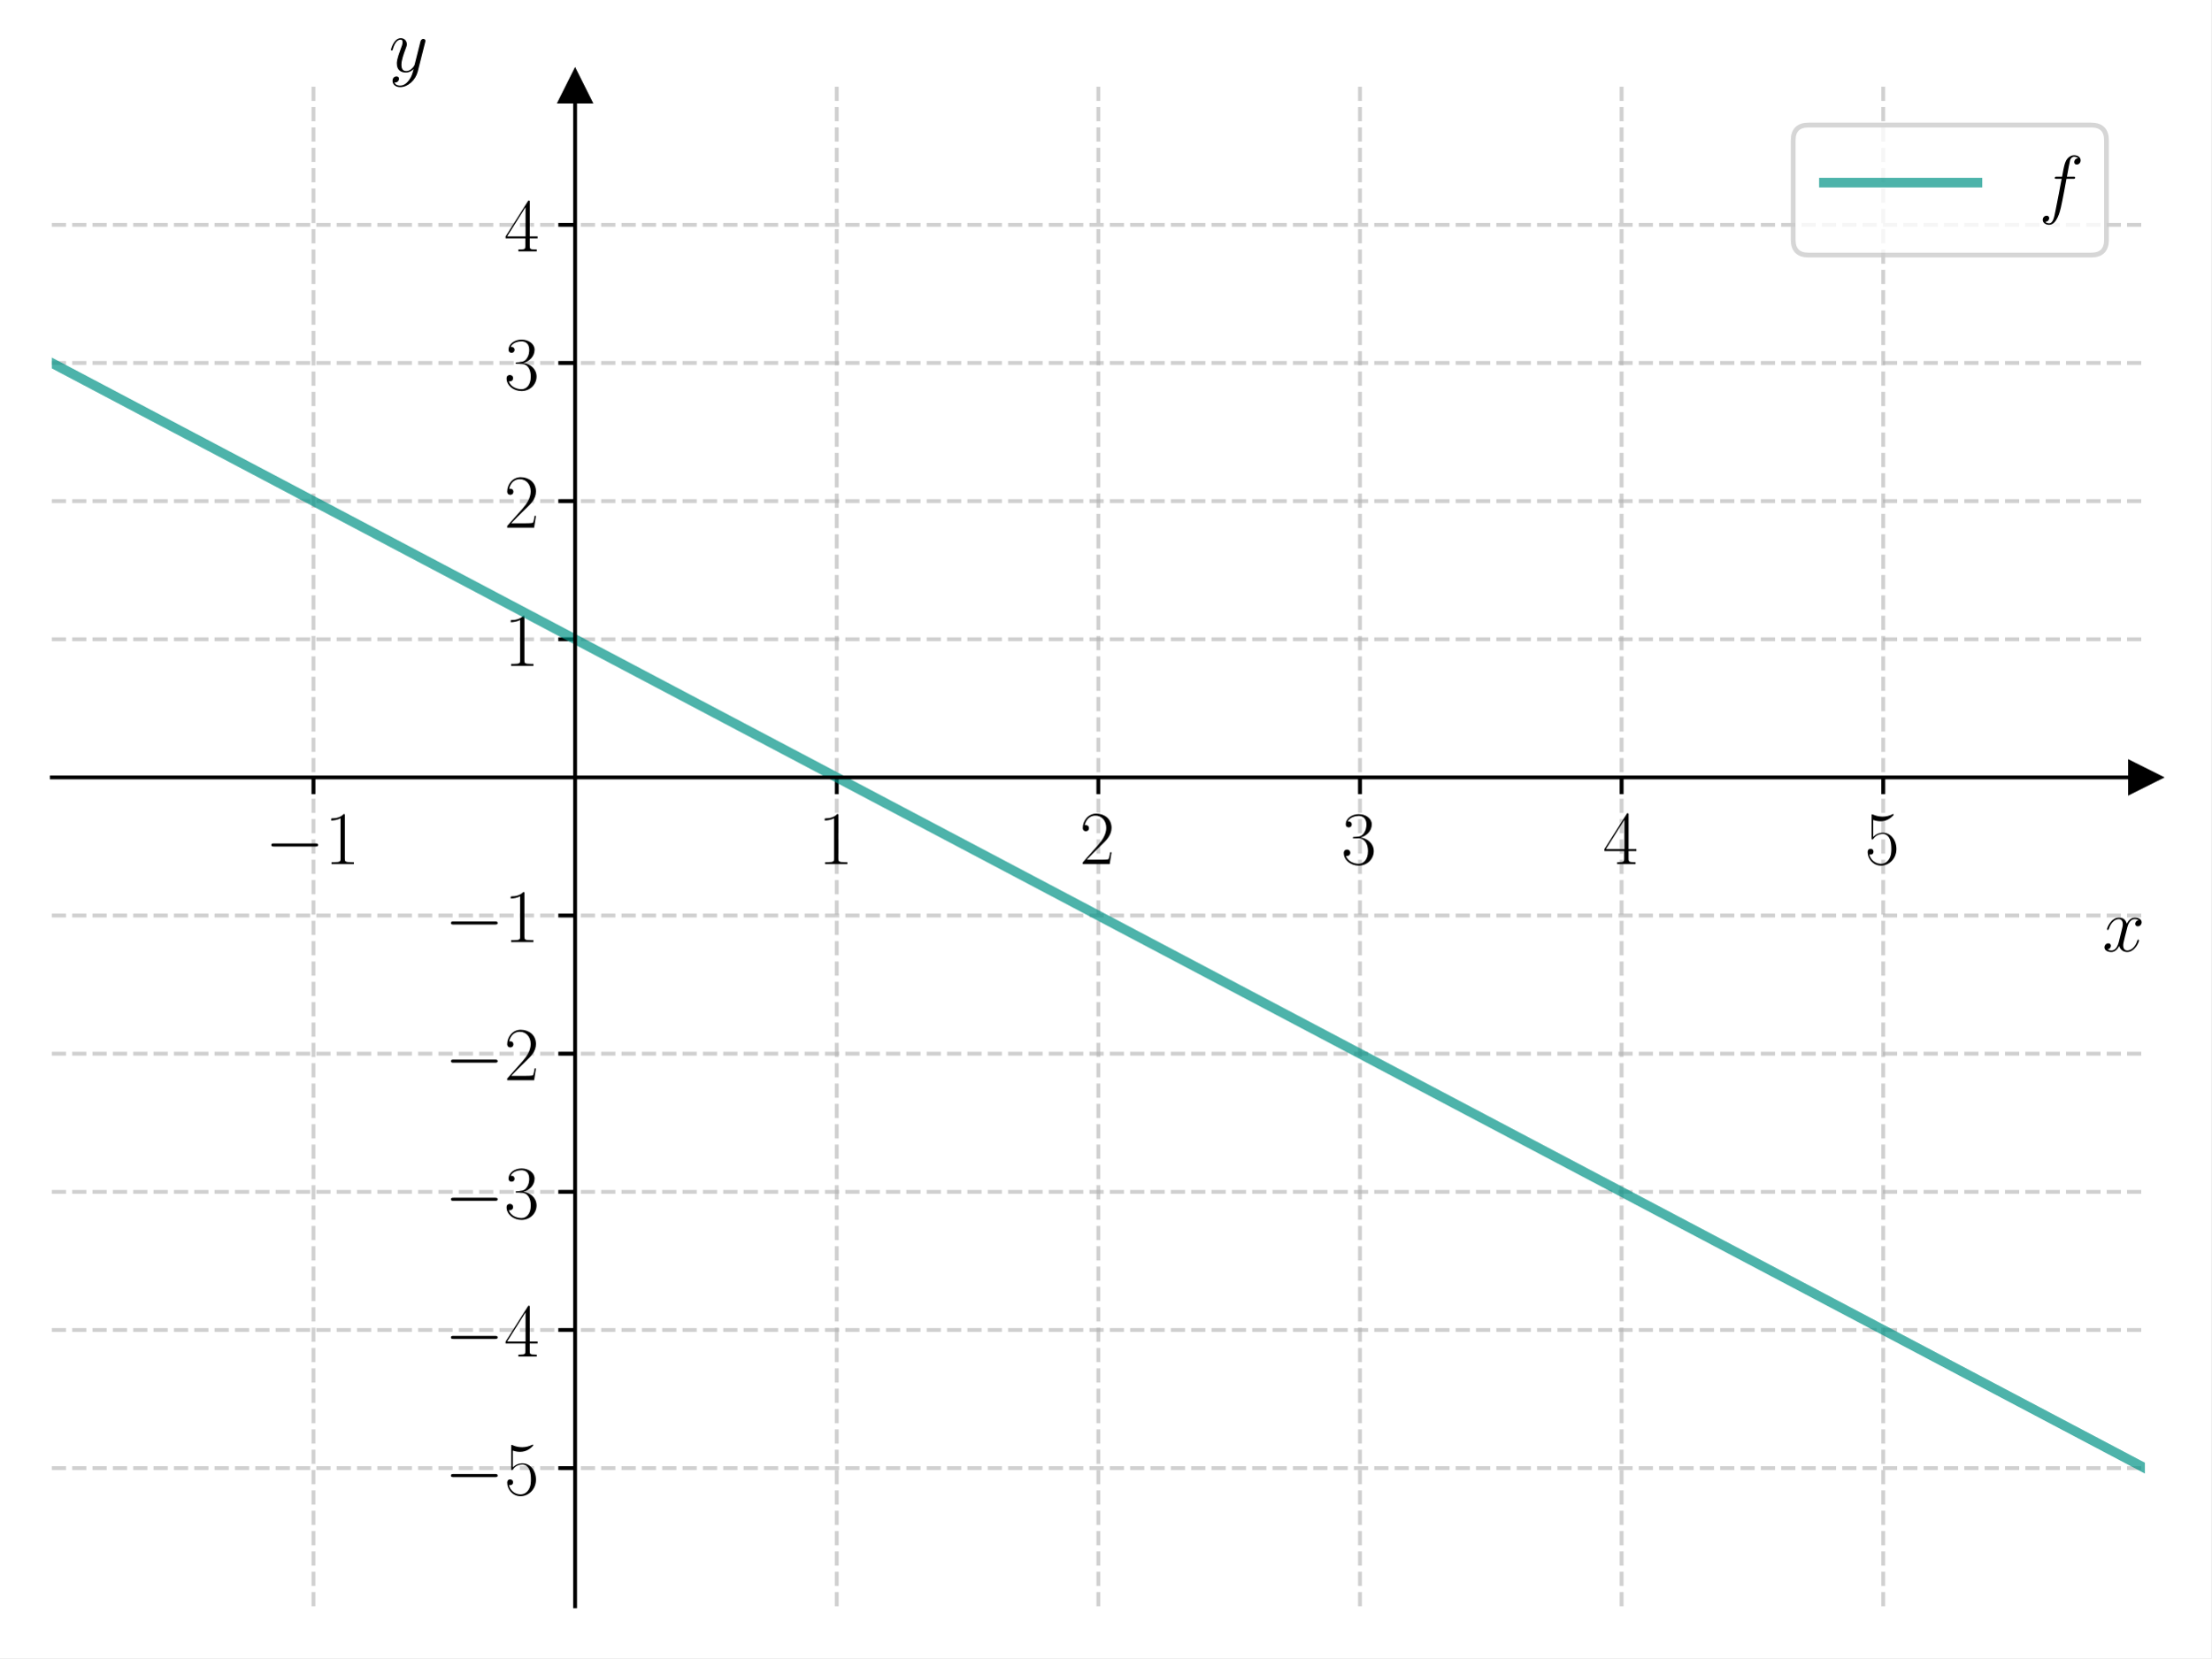
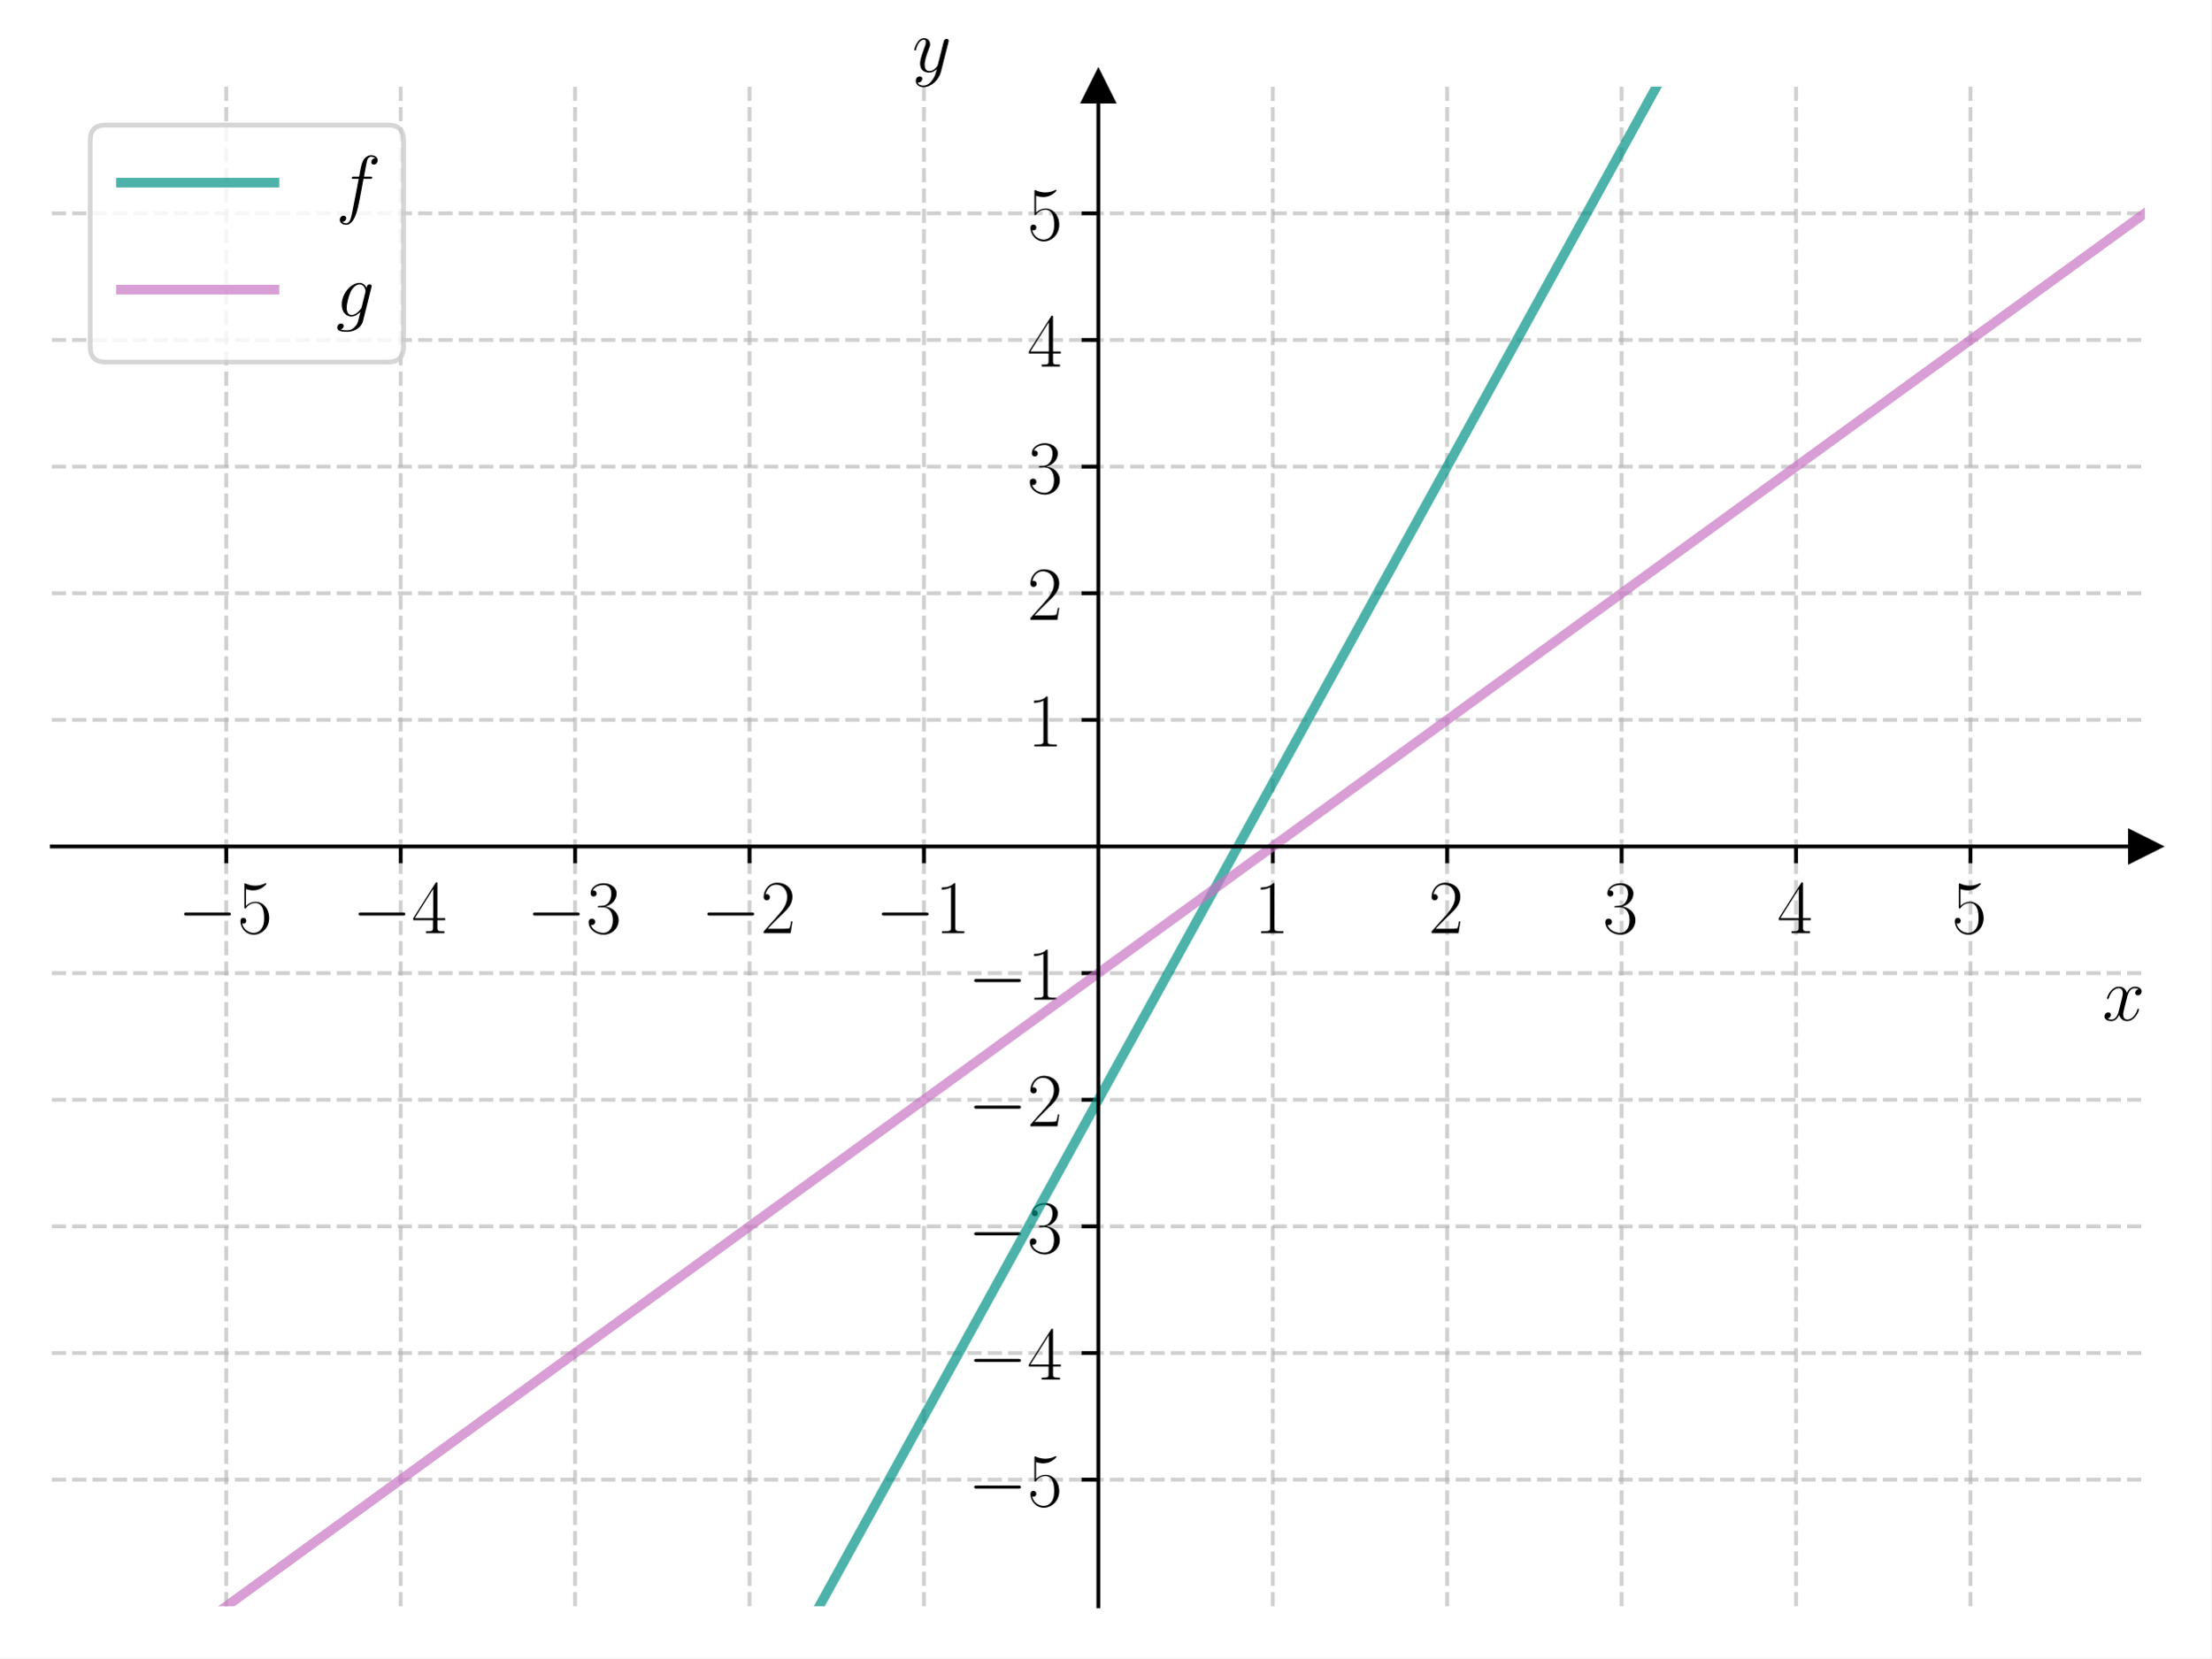
<svg xmlns="http://www.w3.org/2000/svg" xmlns:xlink="http://www.w3.org/1999/xlink" width="460.8pt" height="345.6pt" viewBox="0 0 460.8 345.6" version="1.1">
  <defs>
    <style type="text/css">*{stroke-linejoin: round; stroke-linecap: butt}</style>
  </defs>
  <g id="figure_1">
    <g id="patch_1">
      <path d="M 0 345.6  L 460.8 345.6  L 460.8 0  L 0 0  z " style="fill: #ffffff" />
    </g>
    <g id="axes_1">
      <g id="patch_2">
        <path d="M 10.8 334.8  L 447 334.8  L 447 18.065  L 10.8 18.065  z " style="fill: #ffffff" />
      </g>
      <g id="matplotlib.axis_1">
        <g id="xtick_1">
          <g id="line2d_1">
-             <path d="M 65.325 334.8  L 65.325 18.065  " clip-path="url(#paf4f6fb9f6)" style="fill: none; stroke-dasharray: 2.96,1.28; stroke-dashoffset: 0; stroke: #b0b0b0; stroke-opacity: 0.6; stroke-width: 0.8" />
+             <path d="M 47.15 334.8  L 47.15 18.065  " clip-path="url(#pcf6e2f1e1b)" style="fill: none; stroke-dasharray: 2.96,1.28; stroke-dashoffset: 0; stroke: #b0b0b0; stroke-opacity: 0.6; stroke-width: 0.8" />
          </g>
          <g id="line2d_2">
            <defs>
-               <path id="m1edbcbb6b7" d="M 0 0  L 0 3.5  " style="stroke: #000000; stroke-width: 0.8" />
-             </defs>
-             <g>
-               <use xlink:href="#m1edbcbb6b7" x="65.325" y="162.035" style="stroke: #000000; stroke-width: 0.8" />
+               <path id="mc20aab8f68" d="M 0 0  L 0 3.5  " style="stroke: #000000; stroke-width: 0.8" />
+             </defs>
+             <g>
+               <use xlink:href="#mc20aab8f68" x="47.15" y="176.432" style="stroke: #000000; stroke-width: 0.8" />
            </g>
          </g>
          <g id="text_1">
-             <g transform="translate(55.22401 180.1048) scale(0.16 -0.16)">
+             <g transform="translate(37.04901 194.5019) scale(0.16 -0.16)">
              <defs>
                <path id="CMSY10-0" d="M 4218 1472  C 4326 1472 4442 1472 4442 1600  C 4442 1728 4326 1728 4218 1728  L 755 1728  C 646 1728 531 1728 531 1600  C 531 1472 646 1472 755 1472  L 4218 1472  z " transform="scale(0.015625)" />
-                 <path id="CMR17-31" d="M 1702 4058  C 1702 4192 1696 4192 1606 4192  C 1357 3916 979 3827 621 3827  C 602 3827 570 3827 563 3808  C 557 3795 557 3782 557 3648  C 755 3648 1088 3686 1344 3839  L 1344 461  C 1344 236 1331 160 781 160  L 589 160  L 589 0  C 896 0 1216 0 1523 0  C 1830 0 2150 0 2458 0  L 2458 160  L 2266 160  C 1715 160 1702 230 1702 458  L 1702 4058  z " transform="scale(0.015625)" />
+                 <path id="CMR17-35" d="M 730 3692  C 794 3666 1056 3584 1325 3584  C 1920 3584 2246 3911 2432 4100  C 2432 4157 2432 4192 2394 4192  C 2387 4192 2374 4192 2323 4163  C 2099 4058 1837 3973 1517 3973  C 1325 3973 1037 3999 723 4139  C 653 4171 640 4171 634 4171  C 602 4171 595 4164 595 4037  L 595 2203  C 595 2089 595 2057 659 2057  C 691 2057 704 2070 736 2114  C 941 2401 1222 2522 1542 2522  C 1766 2522 2246 2382 2246 1289  C 2246 1085 2246 715 2054 421  C 1894 159 1645 25 1370 25  C 947 25 518 320 403 814  C 429 807 480 795 506 795  C 589 795 749 840 749 1038  C 749 1210 627 1280 506 1280  C 358 1280 262 1190 262 1011  C 262 454 704 -128 1382 -128  C 2042 -128 2669 440 2669 1264  C 2669 2030 2170 2624 1549 2624  C 1222 2624 947 2503 730 2274  L 730 3692  z " transform="scale(0.015625)" />
              </defs>
              <use xlink:href="#CMSY10-0" transform="scale(0.996264)" />
-               <use xlink:href="#CMR17-31" transform="translate(77.48747 0) scale(0.996264)" />
+               <use xlink:href="#CMR17-35" transform="translate(77.48747 0) scale(0.996264)" />
            </g>
          </g>
        </g>
        <g id="xtick_2">
          <g id="line2d_3">
-             <path d="M 174.375 334.8  L 174.375 18.065  " clip-path="url(#paf4f6fb9f6)" style="fill: none; stroke-dasharray: 2.96,1.28; stroke-dashoffset: 0; stroke: #b0b0b0; stroke-opacity: 0.6; stroke-width: 0.8" />
+             <path d="M 83.5 334.8  L 83.5 18.065  " clip-path="url(#pcf6e2f1e1b)" style="fill: none; stroke-dasharray: 2.96,1.28; stroke-dashoffset: 0; stroke: #b0b0b0; stroke-opacity: 0.6; stroke-width: 0.8" />
          </g>
          <g id="line2d_4">
            <g>
-               <use xlink:href="#m1edbcbb6b7" x="174.375" y="162.035" style="stroke: #000000; stroke-width: 0.8" />
+               <use xlink:href="#mc20aab8f68" x="83.5" y="176.432" style="stroke: #000000; stroke-width: 0.8" />
            </g>
          </g>
          <g id="text_2">
-             <g transform="translate(170.473 180.1048) scale(0.16 -0.16)">
-               <use xlink:href="#CMR17-31" transform="scale(0.996264)" />
+             <g transform="translate(73.39901 194.5019) scale(0.16 -0.16)">
+               <defs>
+                 <path id="CMR17-34" d="M 2150 4122  C 2150 4256 2144 4256 2029 4256  L 128 1254  L 128 1088  L 1779 1088  L 1779 457  C 1779 224 1766 160 1318 160  L 1197 160  L 1197 0  C 1402 0 1747 0 1965 0  C 2182 0 2528 0 2733 0  L 2733 160  L 2611 160  C 2163 160 2150 224 2150 457  L 2150 1088  L 2803 1088  L 2803 1254  L 2150 1254  L 2150 4122  z M 1798 3703  L 1798 1254  L 256 1254  L 1798 3703  z " transform="scale(0.015625)" />
+               </defs>
+               <use xlink:href="#CMSY10-0" transform="scale(0.996264)" />
+               <use xlink:href="#CMR17-34" transform="translate(77.48747 0) scale(0.996264)" />
            </g>
          </g>
        </g>
        <g id="xtick_3">
          <g id="line2d_5">
-             <path d="M 228.9 334.8  L 228.9 18.065  " clip-path="url(#paf4f6fb9f6)" style="fill: none; stroke-dasharray: 2.96,1.28; stroke-dashoffset: 0; stroke: #b0b0b0; stroke-opacity: 0.6; stroke-width: 0.8" />
+             <path d="M 119.85 334.8  L 119.85 18.065  " clip-path="url(#pcf6e2f1e1b)" style="fill: none; stroke-dasharray: 2.96,1.28; stroke-dashoffset: 0; stroke: #b0b0b0; stroke-opacity: 0.6; stroke-width: 0.8" />
          </g>
          <g id="line2d_6">
            <g>
-               <use xlink:href="#m1edbcbb6b7" x="228.9" y="162.035" style="stroke: #000000; stroke-width: 0.8" />
+               <use xlink:href="#mc20aab8f68" x="119.85" y="176.432" style="stroke: #000000; stroke-width: 0.8" />
            </g>
          </g>
          <g id="text_3">
-             <g transform="translate(224.998 180.1048) scale(0.16 -0.16)">
+             <g transform="translate(109.749 194.5019) scale(0.16 -0.16)">
+               <defs>
+                 <path id="CMR17-33" d="M 1414 2157  C 1984 2157 2234 1662 2234 1090  C 2234 320 1824 25 1453 25  C 1114 25 563 194 390 693  C 422 680 454 680 486 680  C 640 680 755 782 755 948  C 755 1133 614 1216 486 1216  C 378 1216 211 1165 211 926  C 211 335 787 -128 1466 -128  C 2176 -128 2720 430 2720 1085  C 2720 1707 2208 2157 1600 2227  C 2086 2328 2554 2756 2554 3329  C 2554 3820 2048 4179 1472 4179  C 890 4179 378 3829 378 3329  C 378 3110 544 3072 627 3072  C 762 3072 877 3155 877 3321  C 877 3486 762 3569 627 3569  C 602 3569 570 3569 544 3557  C 730 3959 1235 4032 1459 4032  C 1683 4032 2106 3925 2106 3320  C 2106 3143 2080 2828 1862 2550  C 1670 2304 1453 2304 1242 2284  C 1210 2284 1062 2269 1037 2269  C 992 2263 966 2257 966 2208  C 966 2163 973 2157 1101 2157  L 1414 2157  z " transform="scale(0.015625)" />
+               </defs>
+               <use xlink:href="#CMSY10-0" transform="scale(0.996264)" />
+               <use xlink:href="#CMR17-33" transform="translate(77.48747 0) scale(0.996264)" />
+             </g>
+           </g>
+         </g>
+         <g id="xtick_4">
+           <g id="line2d_7">
+             <path d="M 156.2 334.8  L 156.2 18.065  " clip-path="url(#pcf6e2f1e1b)" style="fill: none; stroke-dasharray: 2.96,1.28; stroke-dashoffset: 0; stroke: #b0b0b0; stroke-opacity: 0.6; stroke-width: 0.8" />
+           </g>
+           <g id="line2d_8">
+             <g>
+               <use xlink:href="#mc20aab8f68" x="156.2" y="176.432" style="stroke: #000000; stroke-width: 0.8" />
+             </g>
+           </g>
+           <g id="text_4">
+             <g transform="translate(146.099 194.5019) scale(0.16 -0.16)">
              <defs>
                <path id="CMR17-32" d="M 2669 989  L 2554 989  C 2490 536 2438 459 2413 420  C 2381 369 1920 369 1830 369  L 602 369  C 832 619 1280 1072 1824 1597  C 2214 1967 2669 2402 2669 3035  C 2669 3790 2067 4224 1395 4224  C 691 4224 262 3604 262 3030  C 262 2780 448 2748 525 2748  C 589 2748 781 2787 781 3010  C 781 3207 614 3264 525 3264  C 486 3264 448 3258 422 3245  C 544 3790 915 4058 1306 4058  C 1862 4058 2227 3617 2227 3035  C 2227 2479 1901 2000 1536 1584  L 262 146  L 262 0  L 2515 0  L 2669 989  z " transform="scale(0.015625)" />
              </defs>
-               <use xlink:href="#CMR17-32" transform="scale(0.996264)" />
-             </g>
-           </g>
-         </g>
-         <g id="xtick_4">
-           <g id="line2d_7">
-             <path d="M 283.425 334.8  L 283.425 18.065  " clip-path="url(#paf4f6fb9f6)" style="fill: none; stroke-dasharray: 2.96,1.28; stroke-dashoffset: 0; stroke: #b0b0b0; stroke-opacity: 0.6; stroke-width: 0.8" />
-           </g>
-           <g id="line2d_8">
-             <g>
-               <use xlink:href="#m1edbcbb6b7" x="283.425" y="162.035" style="stroke: #000000; stroke-width: 0.8" />
-             </g>
-           </g>
-           <g id="text_4">
-             <g transform="translate(279.523 180.1048) scale(0.16 -0.16)">
-               <defs>
-                 <path id="CMR17-33" d="M 1414 2157  C 1984 2157 2234 1662 2234 1090  C 2234 320 1824 25 1453 25  C 1114 25 563 194 390 693  C 422 680 454 680 486 680  C 640 680 755 782 755 948  C 755 1133 614 1216 486 1216  C 378 1216 211 1165 211 926  C 211 335 787 -128 1466 -128  C 2176 -128 2720 430 2720 1085  C 2720 1707 2208 2157 1600 2227  C 2086 2328 2554 2756 2554 3329  C 2554 3820 2048 4179 1472 4179  C 890 4179 378 3829 378 3329  C 378 3110 544 3072 627 3072  C 762 3072 877 3155 877 3321  C 877 3486 762 3569 627 3569  C 602 3569 570 3569 544 3557  C 730 3959 1235 4032 1459 4032  C 1683 4032 2106 3925 2106 3320  C 2106 3143 2080 2828 1862 2550  C 1670 2304 1453 2304 1242 2284  C 1210 2284 1062 2269 1037 2269  C 992 2263 966 2257 966 2208  C 966 2163 973 2157 1101 2157  L 1414 2157  z " transform="scale(0.015625)" />
-               </defs>
-               <use xlink:href="#CMR17-33" transform="scale(0.996264)" />
+               <use xlink:href="#CMSY10-0" transform="scale(0.996264)" />
+               <use xlink:href="#CMR17-32" transform="translate(77.48747 0) scale(0.996264)" />
            </g>
          </g>
        </g>
        <g id="xtick_5">
          <g id="line2d_9">
-             <path d="M 337.95 334.8  L 337.95 18.065  " clip-path="url(#paf4f6fb9f6)" style="fill: none; stroke-dasharray: 2.96,1.28; stroke-dashoffset: 0; stroke: #b0b0b0; stroke-opacity: 0.6; stroke-width: 0.8" />
+             <path d="M 192.55 334.8  L 192.55 18.065  " clip-path="url(#pcf6e2f1e1b)" style="fill: none; stroke-dasharray: 2.96,1.28; stroke-dashoffset: 0; stroke: #b0b0b0; stroke-opacity: 0.6; stroke-width: 0.8" />
          </g>
          <g id="line2d_10">
            <g>
-               <use xlink:href="#m1edbcbb6b7" x="337.95" y="162.035" style="stroke: #000000; stroke-width: 0.8" />
+               <use xlink:href="#mc20aab8f68" x="192.55" y="176.432" style="stroke: #000000; stroke-width: 0.8" />
            </g>
          </g>
          <g id="text_5">
-             <g transform="translate(334.048 180.1048) scale(0.16 -0.16)">
+             <g transform="translate(182.449 194.5019) scale(0.16 -0.16)">
              <defs>
-                 <path id="CMR17-34" d="M 2150 4122  C 2150 4256 2144 4256 2029 4256  L 128 1254  L 128 1088  L 1779 1088  L 1779 457  C 1779 224 1766 160 1318 160  L 1197 160  L 1197 0  C 1402 0 1747 0 1965 0  C 2182 0 2528 0 2733 0  L 2733 160  L 2611 160  C 2163 160 2150 224 2150 457  L 2150 1088  L 2803 1088  L 2803 1254  L 2150 1254  L 2150 4122  z M 1798 3703  L 1798 1254  L 256 1254  L 1798 3703  z " transform="scale(0.015625)" />
+                 <path id="CMR17-31" d="M 1702 4058  C 1702 4192 1696 4192 1606 4192  C 1357 3916 979 3827 621 3827  C 602 3827 570 3827 563 3808  C 557 3795 557 3782 557 3648  C 755 3648 1088 3686 1344 3839  L 1344 461  C 1344 236 1331 160 781 160  L 589 160  L 589 0  C 896 0 1216 0 1523 0  C 1830 0 2150 0 2458 0  L 2458 160  L 2266 160  C 1715 160 1702 230 1702 458  L 1702 4058  z " transform="scale(0.015625)" />
              </defs>
-               <use xlink:href="#CMR17-34" transform="scale(0.996264)" />
+               <use xlink:href="#CMSY10-0" transform="scale(0.996264)" />
+               <use xlink:href="#CMR17-31" transform="translate(77.48747 0) scale(0.996264)" />
            </g>
          </g>
        </g>
        <g id="xtick_6">
          <g id="line2d_11">
-             <path d="M 392.475 334.8  L 392.475 18.065  " clip-path="url(#paf4f6fb9f6)" style="fill: none; stroke-dasharray: 2.96,1.28; stroke-dashoffset: 0; stroke: #b0b0b0; stroke-opacity: 0.6; stroke-width: 0.8" />
+             <path d="M 265.25 334.8  L 265.25 18.065  " clip-path="url(#pcf6e2f1e1b)" style="fill: none; stroke-dasharray: 2.96,1.28; stroke-dashoffset: 0; stroke: #b0b0b0; stroke-opacity: 0.6; stroke-width: 0.8" />
          </g>
          <g id="line2d_12">
            <g>
-               <use xlink:href="#m1edbcbb6b7" x="392.475" y="162.035" style="stroke: #000000; stroke-width: 0.8" />
+               <use xlink:href="#mc20aab8f68" x="265.25" y="176.432" style="stroke: #000000; stroke-width: 0.8" />
            </g>
          </g>
          <g id="text_6">
-             <g transform="translate(388.573 180.1048) scale(0.16 -0.16)">
-               <defs>
-                 <path id="CMR17-35" d="M 730 3692  C 794 3666 1056 3584 1325 3584  C 1920 3584 2246 3911 2432 4100  C 2432 4157 2432 4192 2394 4192  C 2387 4192 2374 4192 2323 4163  C 2099 4058 1837 3973 1517 3973  C 1325 3973 1037 3999 723 4139  C 653 4171 640 4171 634 4171  C 602 4171 595 4164 595 4037  L 595 2203  C 595 2089 595 2057 659 2057  C 691 2057 704 2070 736 2114  C 941 2401 1222 2522 1542 2522  C 1766 2522 2246 2382 2246 1289  C 2246 1085 2246 715 2054 421  C 1894 159 1645 25 1370 25  C 947 25 518 320 403 814  C 429 807 480 795 506 795  C 589 795 749 840 749 1038  C 749 1210 627 1280 506 1280  C 358 1280 262 1190 262 1011  C 262 454 704 -128 1382 -128  C 2042 -128 2669 440 2669 1264  C 2669 2030 2170 2624 1549 2624  C 1222 2624 947 2503 730 2274  L 730 3692  z " transform="scale(0.015625)" />
-               </defs>
+             <g transform="translate(261.348 194.5019) scale(0.16 -0.16)">
+               <use xlink:href="#CMR17-31" transform="scale(0.996264)" />
+             </g>
+           </g>
+         </g>
+         <g id="xtick_7">
+           <g id="line2d_13">
+             <path d="M 301.6 334.8  L 301.6 18.065  " clip-path="url(#pcf6e2f1e1b)" style="fill: none; stroke-dasharray: 2.96,1.28; stroke-dashoffset: 0; stroke: #b0b0b0; stroke-opacity: 0.6; stroke-width: 0.8" />
+           </g>
+           <g id="line2d_14">
+             <g>
+               <use xlink:href="#mc20aab8f68" x="301.6" y="176.432" style="stroke: #000000; stroke-width: 0.8" />
+             </g>
+           </g>
+           <g id="text_7">
+             <g transform="translate(297.698 194.5019) scale(0.16 -0.16)">
+               <use xlink:href="#CMR17-32" transform="scale(0.996264)" />
+             </g>
+           </g>
+         </g>
+         <g id="xtick_8">
+           <g id="line2d_15">
+             <path d="M 337.95 334.8  L 337.95 18.065  " clip-path="url(#pcf6e2f1e1b)" style="fill: none; stroke-dasharray: 2.96,1.28; stroke-dashoffset: 0; stroke: #b0b0b0; stroke-opacity: 0.6; stroke-width: 0.8" />
+           </g>
+           <g id="line2d_16">
+             <g>
+               <use xlink:href="#mc20aab8f68" x="337.95" y="176.432" style="stroke: #000000; stroke-width: 0.8" />
+             </g>
+           </g>
+           <g id="text_8">
+             <g transform="translate(334.048 194.5019) scale(0.16 -0.16)">
+               <use xlink:href="#CMR17-33" transform="scale(0.996264)" />
+             </g>
+           </g>
+         </g>
+         <g id="xtick_9">
+           <g id="line2d_17">
+             <path d="M 374.3 334.8  L 374.3 18.065  " clip-path="url(#pcf6e2f1e1b)" style="fill: none; stroke-dasharray: 2.96,1.28; stroke-dashoffset: 0; stroke: #b0b0b0; stroke-opacity: 0.6; stroke-width: 0.8" />
+           </g>
+           <g id="line2d_18">
+             <g>
+               <use xlink:href="#mc20aab8f68" x="374.3" y="176.432" style="stroke: #000000; stroke-width: 0.8" />
+             </g>
+           </g>
+           <g id="text_9">
+             <g transform="translate(370.398 194.5019) scale(0.16 -0.16)">
+               <use xlink:href="#CMR17-34" transform="scale(0.996264)" />
+             </g>
+           </g>
+         </g>
+         <g id="xtick_10">
+           <g id="line2d_19">
+             <path d="M 410.65 334.8  L 410.65 18.065  " clip-path="url(#pcf6e2f1e1b)" style="fill: none; stroke-dasharray: 2.96,1.28; stroke-dashoffset: 0; stroke: #b0b0b0; stroke-opacity: 0.6; stroke-width: 0.8" />
+           </g>
+           <g id="line2d_20">
+             <g>
+               <use xlink:href="#mc20aab8f68" x="410.65" y="176.432" style="stroke: #000000; stroke-width: 0.8" />
+             </g>
+           </g>
+           <g id="text_10">
+             <g transform="translate(406.748 194.5019) scale(0.16 -0.16)">
              <use xlink:href="#CMR17-35" transform="scale(0.996264)" />
            </g>
          </g>
        </g>
-         <g id="text_7">
-           <g transform="translate(438.1306 198.2739) scale(0.16 -0.16)">
+         <g id="text_11">
+           <g transform="translate(438.1306 212.6709) scale(0.16 -0.16)">
            <defs>
              <path id="CMMI12-78" d="M 3034 2606  C 2829 2567 2752 2414 2752 2293  C 2752 2139 2874 2088 2963 2088  C 3155 2088 3290 2254 3290 2427  C 3290 2695 2982 2816 2714 2816  C 2323 2816 2106 2433 2048 2312  C 1901 2816 1504 2816 1389 2816  C 736 2816 390 1980 390 1839  C 390 1814 416 1782 461 1782  C 512 1782 525 1820 538 1846  C 755 2555 1184 2689 1370 2689  C 1658 2689 1715 2420 1715 2267  C 1715 2127 1677 1980 1600 1673  L 1382 798  C 1286 415 1101 64 762 64  C 730 64 570 64 435 147  C 666 192 717 383 717 460  C 717 588 621 664 499 664  C 346 664 179 530 179 326  C 179 57 480 -64 755 -64  C 1062 -64 1280 179 1414 441  C 1517 64 1837 -64 2074 -64  C 2726 -64 3072 773 3072 913  C 3072 945 3046 971 3008 971  C 2950 971 2944 939 2925 888  C 2752 326 2381 64 2093 64  C 1869 64 1747 230 1747 492  C 1747 632 1773 734 1875 1156  L 2099 2024  C 2195 2408 2413 2689 2707 2689  C 2720 2689 2899 2689 3034 2606  z " transform="scale(0.015625)" />
            </defs>
            <use xlink:href="#CMMI12-78" transform="scale(0.996264)" />
          </g>
        </g>
      </g>
      <g id="matplotlib.axis_2">
        <g id="ytick_1">
-           <g id="line2d_13">
-             <path d="M 10.8 306.006  L 447 306.006  " clip-path="url(#paf4f6fb9f6)" style="fill: none; stroke-dasharray: 2.96,1.28; stroke-dashoffset: 0; stroke: #b0b0b0; stroke-opacity: 0.6; stroke-width: 0.8" />
-           </g>
-           <g id="line2d_14">
-             <defs>
-               <path id="me6c9ea5f86" d="M 0 0  L -3.5 0  " style="stroke: #000000; stroke-width: 0.8" />
-             </defs>
-             <g>
-               <use xlink:href="#me6c9ea5f86" x="119.85" y="306.006" style="stroke: #000000; stroke-width: 0.8" />
-             </g>
-           </g>
-           <g id="text_8">
-             <g transform="translate(92.64802 311.5407) scale(0.16 -0.16)">
+           <g id="line2d_21">
+             <path d="M 10.8 308.405  L 447 308.405  " clip-path="url(#pcf6e2f1e1b)" style="fill: none; stroke-dasharray: 2.96,1.28; stroke-dashoffset: 0; stroke: #b0b0b0; stroke-opacity: 0.6; stroke-width: 0.8" />
+           </g>
+           <g id="line2d_22">
+             <defs>
+               <path id="m064b02d997" d="M 0 0  L -3.5 0  " style="stroke: #000000; stroke-width: 0.8" />
+             </defs>
+             <g>
+               <use xlink:href="#m064b02d997" x="228.9" y="308.405" style="stroke: #000000; stroke-width: 0.8" />
+             </g>
+           </g>
+           <g id="text_12">
+             <g transform="translate(201.698 313.9402) scale(0.16 -0.16)">
              <use xlink:href="#CMSY10-0" transform="scale(0.996264)" />
              <use xlink:href="#CMR17-35" transform="translate(77.48747 0) scale(0.996264)" />
            </g>
          </g>
        </g>
        <g id="ytick_2">
-           <g id="line2d_15">
-             <path d="M 10.8 277.212  L 447 277.212  " clip-path="url(#paf4f6fb9f6)" style="fill: none; stroke-dasharray: 2.96,1.28; stroke-dashoffset: 0; stroke: #b0b0b0; stroke-opacity: 0.6; stroke-width: 0.8" />
-           </g>
-           <g id="line2d_16">
-             <g>
-               <use xlink:href="#me6c9ea5f86" x="119.85" y="277.212" style="stroke: #000000; stroke-width: 0.8" />
-             </g>
-           </g>
-           <g id="text_9">
-             <g transform="translate(92.64802 282.7465) scale(0.16 -0.16)">
+           <g id="line2d_23">
+             <path d="M 10.8 282.011  L 447 282.011  " clip-path="url(#pcf6e2f1e1b)" style="fill: none; stroke-dasharray: 2.96,1.28; stroke-dashoffset: 0; stroke: #b0b0b0; stroke-opacity: 0.6; stroke-width: 0.8" />
+           </g>
+           <g id="line2d_24">
+             <g>
+               <use xlink:href="#m064b02d997" x="228.9" y="282.011" style="stroke: #000000; stroke-width: 0.8" />
+             </g>
+           </g>
+           <g id="text_13">
+             <g transform="translate(201.698 287.5455) scale(0.16 -0.16)">
              <use xlink:href="#CMSY10-0" transform="scale(0.996264)" />
              <use xlink:href="#CMR17-34" transform="translate(77.48747 0) scale(0.996264)" />
            </g>
          </g>
        </g>
        <g id="ytick_3">
-           <g id="line2d_17">
-             <path d="M 10.8 248.418  L 447 248.418  " clip-path="url(#paf4f6fb9f6)" style="fill: none; stroke-dasharray: 2.96,1.28; stroke-dashoffset: 0; stroke: #b0b0b0; stroke-opacity: 0.6; stroke-width: 0.8" />
-           </g>
-           <g id="line2d_18">
-             <g>
-               <use xlink:href="#me6c9ea5f86" x="119.85" y="248.418" style="stroke: #000000; stroke-width: 0.8" />
-             </g>
-           </g>
-           <g id="text_10">
-             <g transform="translate(92.64802 253.9524) scale(0.16 -0.16)">
+           <g id="line2d_25">
+             <path d="M 10.8 255.616  L 447 255.616  " clip-path="url(#pcf6e2f1e1b)" style="fill: none; stroke-dasharray: 2.96,1.28; stroke-dashoffset: 0; stroke: #b0b0b0; stroke-opacity: 0.6; stroke-width: 0.8" />
+           </g>
+           <g id="line2d_26">
+             <g>
+               <use xlink:href="#m064b02d997" x="228.9" y="255.616" style="stroke: #000000; stroke-width: 0.8" />
+             </g>
+           </g>
+           <g id="text_14">
+             <g transform="translate(201.698 261.1509) scale(0.16 -0.16)">
              <use xlink:href="#CMSY10-0" transform="scale(0.996264)" />
              <use xlink:href="#CMR17-33" transform="translate(77.48747 0) scale(0.996264)" />
            </g>
          </g>
        </g>
        <g id="ytick_4">
-           <g id="line2d_19">
-             <path d="M 10.8 219.623  L 447 219.623  " clip-path="url(#paf4f6fb9f6)" style="fill: none; stroke-dasharray: 2.96,1.28; stroke-dashoffset: 0; stroke: #b0b0b0; stroke-opacity: 0.6; stroke-width: 0.8" />
-           </g>
-           <g id="line2d_20">
-             <g>
-               <use xlink:href="#me6c9ea5f86" x="119.85" y="219.623" style="stroke: #000000; stroke-width: 0.8" />
-             </g>
-           </g>
-           <g id="text_11">
-             <g transform="translate(92.64802 225.1583) scale(0.16 -0.16)">
+           <g id="line2d_27">
+             <path d="M 10.8 229.222  L 447 229.222  " clip-path="url(#pcf6e2f1e1b)" style="fill: none; stroke-dasharray: 2.96,1.28; stroke-dashoffset: 0; stroke: #b0b0b0; stroke-opacity: 0.6; stroke-width: 0.8" />
+           </g>
+           <g id="line2d_28">
+             <g>
+               <use xlink:href="#m064b02d997" x="228.9" y="229.222" style="stroke: #000000; stroke-width: 0.8" />
+             </g>
+           </g>
+           <g id="text_15">
+             <g transform="translate(201.698 234.7563) scale(0.16 -0.16)">
              <use xlink:href="#CMSY10-0" transform="scale(0.996264)" />
              <use xlink:href="#CMR17-32" transform="translate(77.48747 0) scale(0.996264)" />
            </g>
          </g>
        </g>
        <g id="ytick_5">
-           <g id="line2d_21">
-             <path d="M 10.8 190.829  L 447 190.829  " clip-path="url(#paf4f6fb9f6)" style="fill: none; stroke-dasharray: 2.96,1.28; stroke-dashoffset: 0; stroke: #b0b0b0; stroke-opacity: 0.6; stroke-width: 0.8" />
-           </g>
-           <g id="line2d_22">
-             <g>
-               <use xlink:href="#me6c9ea5f86" x="119.85" y="190.829" style="stroke: #000000; stroke-width: 0.8" />
-             </g>
-           </g>
-           <g id="text_12">
-             <g transform="translate(92.64802 196.3641) scale(0.16 -0.16)">
+           <g id="line2d_29">
+             <path d="M 10.8 202.827  L 447 202.827  " clip-path="url(#pcf6e2f1e1b)" style="fill: none; stroke-dasharray: 2.96,1.28; stroke-dashoffset: 0; stroke: #b0b0b0; stroke-opacity: 0.6; stroke-width: 0.8" />
+           </g>
+           <g id="line2d_30">
+             <g>
+               <use xlink:href="#m064b02d997" x="228.9" y="202.827" style="stroke: #000000; stroke-width: 0.8" />
+             </g>
+           </g>
+           <g id="text_16">
+             <g transform="translate(201.698 208.3617) scale(0.16 -0.16)">
              <use xlink:href="#CMSY10-0" transform="scale(0.996264)" />
              <use xlink:href="#CMR17-31" transform="translate(77.48747 0) scale(0.996264)" />
            </g>
          </g>
        </g>
        <g id="ytick_6">
-           <g id="line2d_23">
-             <path d="M 10.8 133.241  L 447 133.241  " clip-path="url(#paf4f6fb9f6)" style="fill: none; stroke-dasharray: 2.96,1.28; stroke-dashoffset: 0; stroke: #b0b0b0; stroke-opacity: 0.6; stroke-width: 0.8" />
-           </g>
-           <g id="line2d_24">
-             <g>
-               <use xlink:href="#me6c9ea5f86" x="119.85" y="133.241" style="stroke: #000000; stroke-width: 0.8" />
-             </g>
-           </g>
-           <g id="text_13">
-             <g transform="translate(105.046 138.7759) scale(0.16 -0.16)">
+           <g id="line2d_31">
+             <path d="M 10.8 150.038  L 447 150.038  " clip-path="url(#pcf6e2f1e1b)" style="fill: none; stroke-dasharray: 2.96,1.28; stroke-dashoffset: 0; stroke: #b0b0b0; stroke-opacity: 0.6; stroke-width: 0.8" />
+           </g>
+           <g id="line2d_32">
+             <g>
+               <use xlink:href="#m064b02d997" x="228.9" y="150.038" style="stroke: #000000; stroke-width: 0.8" />
+             </g>
+           </g>
+           <g id="text_17">
+             <g transform="translate(214.096 155.5724) scale(0.16 -0.16)">
              <use xlink:href="#CMR17-31" transform="scale(0.996264)" />
            </g>
          </g>
        </g>
        <g id="ytick_7">
-           <g id="line2d_25">
-             <path d="M 10.8 104.447  L 447 104.447  " clip-path="url(#paf4f6fb9f6)" style="fill: none; stroke-dasharray: 2.96,1.28; stroke-dashoffset: 0; stroke: #b0b0b0; stroke-opacity: 0.6; stroke-width: 0.8" />
-           </g>
-           <g id="line2d_26">
-             <g>
-               <use xlink:href="#me6c9ea5f86" x="119.85" y="104.447" style="stroke: #000000; stroke-width: 0.8" />
-             </g>
-           </g>
-           <g id="text_14">
-             <g transform="translate(105.046 109.9817) scale(0.16 -0.16)">
+           <g id="line2d_33">
+             <path d="M 10.8 123.643  L 447 123.643  " clip-path="url(#pcf6e2f1e1b)" style="fill: none; stroke-dasharray: 2.96,1.28; stroke-dashoffset: 0; stroke: #b0b0b0; stroke-opacity: 0.6; stroke-width: 0.8" />
+           </g>
+           <g id="line2d_34">
+             <g>
+               <use xlink:href="#m064b02d997" x="228.9" y="123.643" style="stroke: #000000; stroke-width: 0.8" />
+             </g>
+           </g>
+           <g id="text_18">
+             <g transform="translate(214.096 129.1778) scale(0.16 -0.16)">
              <use xlink:href="#CMR17-32" transform="scale(0.996264)" />
            </g>
          </g>
        </g>
        <g id="ytick_8">
-           <g id="line2d_27">
-             <path d="M 10.8 75.653  L 447 75.653  " clip-path="url(#paf4f6fb9f6)" style="fill: none; stroke-dasharray: 2.96,1.28; stroke-dashoffset: 0; stroke: #b0b0b0; stroke-opacity: 0.6; stroke-width: 0.8" />
-           </g>
-           <g id="line2d_28">
-             <g>
-               <use xlink:href="#me6c9ea5f86" x="119.85" y="75.653" style="stroke: #000000; stroke-width: 0.8" />
-             </g>
-           </g>
-           <g id="text_15">
-             <g transform="translate(105.046 81.18759) scale(0.16 -0.16)">
+           <g id="line2d_35">
+             <path d="M 10.8 97.248  L 447 97.248  " clip-path="url(#pcf6e2f1e1b)" style="fill: none; stroke-dasharray: 2.96,1.28; stroke-dashoffset: 0; stroke: #b0b0b0; stroke-opacity: 0.6; stroke-width: 0.8" />
+           </g>
+           <g id="line2d_36">
+             <g>
+               <use xlink:href="#m064b02d997" x="228.9" y="97.248" style="stroke: #000000; stroke-width: 0.8" />
+             </g>
+           </g>
+           <g id="text_19">
+             <g transform="translate(214.096 102.7832) scale(0.16 -0.16)">
              <use xlink:href="#CMR17-33" transform="scale(0.996264)" />
            </g>
          </g>
        </g>
        <g id="ytick_9">
-           <g id="line2d_29">
-             <path d="M 10.8 46.859  L 447 46.859  " clip-path="url(#paf4f6fb9f6)" style="fill: none; stroke-dasharray: 2.96,1.28; stroke-dashoffset: 0; stroke: #b0b0b0; stroke-opacity: 0.6; stroke-width: 0.8" />
-           </g>
-           <g id="line2d_30">
-             <g>
-               <use xlink:href="#me6c9ea5f86" x="119.85" y="46.859" style="stroke: #000000; stroke-width: 0.8" />
-             </g>
-           </g>
-           <g id="text_16">
-             <g transform="translate(105.046 52.39346) scale(0.16 -0.16)">
+           <g id="line2d_37">
+             <path d="M 10.8 70.854  L 447 70.854  " clip-path="url(#pcf6e2f1e1b)" style="fill: none; stroke-dasharray: 2.96,1.28; stroke-dashoffset: 0; stroke: #b0b0b0; stroke-opacity: 0.6; stroke-width: 0.8" />
+           </g>
+           <g id="line2d_38">
+             <g>
+               <use xlink:href="#m064b02d997" x="228.9" y="70.854" style="stroke: #000000; stroke-width: 0.8" />
+             </g>
+           </g>
+           <g id="text_20">
+             <g transform="translate(214.096 76.38857) scale(0.16 -0.16)">
              <use xlink:href="#CMR17-34" transform="scale(0.996264)" />
            </g>
          </g>
        </g>
-         <g id="text_17">
-           <g transform="translate(81.03775 14.96506) scale(0.16 -0.16)">
+         <g id="ytick_10">
+           <g id="line2d_39">
+             <path d="M 10.8 44.459  L 447 44.459  " clip-path="url(#pcf6e2f1e1b)" style="fill: none; stroke-dasharray: 2.96,1.28; stroke-dashoffset: 0; stroke: #b0b0b0; stroke-opacity: 0.6; stroke-width: 0.8" />
+           </g>
+           <g id="line2d_40">
+             <g>
+               <use xlink:href="#m064b02d997" x="228.9" y="44.459" style="stroke: #000000; stroke-width: 0.8" />
+             </g>
+           </g>
+           <g id="text_21">
+             <g transform="translate(214.096 49.99395) scale(0.16 -0.16)">
+               <use xlink:href="#CMR17-35" transform="scale(0.996264)" />
+             </g>
+           </g>
+         </g>
+         <g id="text_22">
+           <g transform="translate(190.0877 14.96506) scale(0.16 -0.16)">
            <defs>
              <path id="CMMI12-79" d="M 1683 -700  C 1510 -939 1261 -1152 947 -1152  C 870 -1152 563 -1152 467 -889  C 486 -895 518 -895 531 -895  C 723 -895 851 -729 851 -582  C 851 -435 730 -384 634 -384  C 531 -384 307 -458 307 -759  C 307 -1071 582 -1286 947 -1286  C 1587 -1286 2234 -700 2413 6  L 3040 2485  C 3046 2517 3059 2556 3059 2594  C 3059 2689 2982 2753 2886 2753  C 2829 2753 2694 2727 2643 2535  L 2170 658  C 2138 543 2138 530 2086 460  C 1958 281 1747 64 1440 64  C 1082 64 1050 415 1050 588  C 1050 952 1222 1443 1395 1903  C 1466 2088 1504 2178 1504 2305  C 1504 2574 1312 2816 998 2816  C 410 2816 173 1890 173 1839  C 173 1814 198 1782 243 1782  C 301 1782 307 1807 333 1897  C 486 2433 730 2689 979 2689  C 1037 2689 1146 2689 1146 2478  C 1146 2312 1075 2127 979 1884  C 666 1047 666 837 666 683  C 666 77 1101 -64 1421 -64  C 1606 -64 1837 -6 2061 230  L 2067 224  C 1971 -147 1907 -392 1683 -700  z " transform="scale(0.015625)" />
            </defs>
            <use xlink:href="#CMMI12-79" transform="scale(0.996264)" />
          </g>
        </g>
      </g>
-       <g id="line2d_31">
+       <g id="line2d_41">
        <defs>
-           <path id="m91073c1f07" d="M 3 0  L -3 -3  L -3 3  z " style="stroke: #000000; stroke-linejoin: miter" />
+           <path id="m8b6b70450c" d="M 3 0  L -3 -3  L -3 3  z " style="stroke: #000000; stroke-linejoin: miter" />
        </defs>
        <g>
-           <use xlink:href="#m91073c1f07" x="447" y="162.035" style="stroke: #000000; stroke-linejoin: miter" />
-         </g>
-       </g>
-       <g id="line2d_32">
+           <use xlink:href="#m8b6b70450c" x="447" y="176.432" style="stroke: #000000; stroke-linejoin: miter" />
+         </g>
+       </g>
+       <g id="line2d_42">
        <defs>
-           <path id="m777577eb63" d="M 0 -3  L -3 3  L 3 3  z " style="stroke: #000000; stroke-linejoin: miter" />
+           <path id="me086283ee4" d="M 0 -3  L -3 3  L 3 3  z " style="stroke: #000000; stroke-linejoin: miter" />
        </defs>
        <g>
-           <use xlink:href="#m777577eb63" x="119.85" y="18.065" style="stroke: #000000; stroke-linejoin: miter" />
-         </g>
-       </g>
-       <g id="line2d_33">
-         <path d="M 10.587 75.54  L 15.917 78.355  L 21.247 81.17  L 26.577 83.984  L 31.906 86.799  L 37.236 89.614  L 42.566 92.428  L 47.896 95.243  L 53.226 98.058  L 58.556 100.872  L 63.886 103.687  L 69.216 106.502  L 74.546 109.316  L 79.876 112.131  L 85.206 114.946  L 90.535 117.76  L 95.865 120.575  L 101.195 123.39  L 106.525 126.204  L 111.855 129.019  L 117.185 131.834  L 122.515 134.648  L 127.845 137.463  L 133.175 140.278  L 138.505 143.092  L 143.835 145.907  L 149.165 148.722  L 154.494 151.536  L 159.824 154.351  L 165.154 157.166  L 170.484 159.98  L 175.814 162.795  L 181.144 165.61  L 186.474 168.425  L 191.804 171.239  L 197.134 174.054  L 202.464 176.869  L 207.794 179.683  L 213.123 182.498  L 218.453 185.313  L 223.783 188.127  L 229.113 190.942  L 234.443 193.757  L 239.773 196.571  L 245.103 199.386  L 250.433 202.201  L 255.763 205.015  L 261.093 207.83  L 266.423 210.645  L 271.752 213.459  L 277.082 216.274  L 282.412 219.089  L 287.742 221.903  L 293.072 224.718  L 298.402 227.533  L 303.732 230.347  L 309.062 233.162  L 314.392 235.977  L 319.722 238.791  L 325.052 241.606  L 330.382 244.421  L 335.711 247.235  L 341.041 250.05  L 346.371 252.865  L 351.701 255.679  L 357.031 258.494  L 362.361 261.309  L 367.691 264.123  L 373.021 266.938  L 378.351 269.753  L 383.681 272.568  L 389.011 275.382  L 394.34 278.197  L 399.67 281.012  L 405 283.826  L 410.33 286.641  L 415.66 289.456  L 420.99 292.27  L 426.32 295.085  L 431.65 297.9  L 436.98 300.714  L 442.31 303.529  L 447.64 306.344  " clip-path="url(#paf4f6fb9f6)" style="fill: none; stroke: #029386; stroke-opacity: 0.7; stroke-width: 2; stroke-linecap: square" />
+           <use xlink:href="#me086283ee4" x="228.9" y="18.065" style="stroke: #000000; stroke-linejoin: miter" />
+         </g>
+       </g>
+       <g id="line2d_43">
+         <path d="M 164.24 346.6  L 166.718 342.102  L 170.271 335.651  L 173.824 329.201  L 177.378 322.751  L 180.931 316.301  L 184.484 309.85  L 188.037 303.4  L 191.591 296.95  L 195.144 290.499  L 198.697 284.049  L 202.25 277.599  L 205.804 271.148  L 209.357 264.698  L 212.91 258.248  L 216.464 251.798  L 220.017 245.347  L 223.57 238.897  L 227.123 232.447  L 230.677 225.996  L 234.23 219.546  L 237.783 213.096  L 241.336 206.645  L 244.89 200.195  L 248.443 193.745  L 251.996 187.295  L 255.55 180.844  L 259.103 174.394  L 262.656 167.944  L 266.209 161.493  L 269.763 155.043  L 273.316 148.593  L 276.869 142.142  L 280.422 135.692  L 283.976 129.242  L 287.529 122.792  L 291.082 116.341  L 294.636 109.891  L 298.189 103.441  L 301.742 96.99  L 305.295 90.54  L 308.849 84.09  L 312.402 77.639  L 315.955 71.189  L 319.509 64.739  L 323.062 58.289  L 326.615 51.838  L 330.168 45.388  L 333.722 38.938  L 337.275 32.487  L 340.828 26.037  L 344.381 19.587  L 347.935 13.137  L 351.488 6.686  L 355.041 0.236  L 355.722 -1  " clip-path="url(#pcf6e2f1e1b)" style="fill: none; stroke: #029386; stroke-opacity: 0.7; stroke-width: 2; stroke-linecap: square" />
+       </g>
+       <g id="line2d_44">
+         <path d="M 30.899 346.6  L 31.693 346.024  L 35.247 343.443  L 38.8 340.863  L 42.353 338.283  L 45.906 335.703  L 49.46 333.123  L 53.013 330.543  L 56.566 327.963  L 60.119 325.383  L 63.673 322.802  L 67.226 320.222  L 70.779 317.642  L 74.333 315.062  L 77.886 312.482  L 81.439 309.902  L 84.992 307.322  L 88.546 304.742  L 92.099 302.161  L 95.652 299.581  L 99.205 297.001  L 102.759 294.421  L 106.312 291.841  L 109.865 289.261  L 113.419 286.681  L 116.972 284.101  L 120.525 281.521  L 124.078 278.94  L 127.632 276.36  L 131.185 273.78  L 134.738 271.2  L 138.291 268.62  L 141.845 266.04  L 145.398 263.46  L 148.951 260.88  L 152.505 258.299  L 156.058 255.719  L 159.611 253.139  L 163.164 250.559  L 166.718 247.979  L 170.271 245.399  L 173.824 242.819  L 177.378 240.239  L 180.931 237.659  L 184.484 235.078  L 188.037 232.498  L 191.591 229.918  L 195.144 227.338  L 198.697 224.758  L 202.25 222.178  L 205.804 219.598  L 209.357 217.018  L 212.91 214.437  L 216.464 211.857  L 220.017 209.277  L 223.57 206.697  L 227.123 204.117  L 230.677 201.537  L 234.23 198.957  L 237.783 196.377  L 241.336 193.796  L 244.89 191.216  L 248.443 188.636  L 251.996 186.056  L 255.55 183.476  L 259.103 180.896  L 262.656 178.316  L 266.209 175.736  L 269.763 173.156  L 273.316 170.575  L 276.869 167.995  L 280.422 165.415  L 283.976 162.835  L 287.529 160.255  L 291.082 157.675  L 294.636 155.095  L 298.189 152.515  L 301.742 149.934  L 305.295 147.354  L 308.849 144.774  L 312.402 142.194  L 315.955 139.614  L 319.509 137.034  L 323.062 134.454  L 326.615 131.874  L 330.168 129.293  L 333.722 126.713  L 337.275 124.133  L 340.828 121.553  L 344.381 118.973  L 347.935 116.393  L 351.488 113.813  L 355.041 111.233  L 358.595 108.653  L 362.148 106.072  L 365.701 103.492  L 369.254 100.912  L 372.808 98.332  L 376.361 95.752  L 379.914 93.172  L 383.467 90.592  L 387.021 88.012  L 390.574 85.431  L 394.127 82.851  L 397.681 80.271  L 401.234 77.691  L 404.787 75.111  L 408.34 72.531  L 411.894 69.951  L 415.447 67.371  L 419 64.79  L 422.553 62.21  L 426.107 59.63  L 429.66 57.05  L 433.213 54.47  L 436.767 51.89  L 440.32 49.31  L 443.873 46.73  L 447.426 44.15  " clip-path="url(#pcf6e2f1e1b)" style="fill: none; stroke: #c875c4; stroke-opacity: 0.7; stroke-width: 2; stroke-linecap: square" />
      </g>
      <g id="patch_3">
-         <path d="M 119.85 334.8  L 119.85 18.065  " style="fill: none; stroke: #000000; stroke-width: 0.8; stroke-linejoin: miter; stroke-linecap: square" />
+         <path d="M 228.9 334.8  L 228.9 18.065  " style="fill: none; stroke: #000000; stroke-width: 0.8; stroke-linejoin: miter; stroke-linecap: square" />
      </g>
      <g id="patch_4">
        <path d="M 447 334.8  L 447 18.065  " style="fill: none" />
      </g>
      <g id="patch_5">
-         <path d="M 10.8 162.035  L 447 162.035  " style="fill: none; stroke: #000000; stroke-width: 0.8; stroke-linejoin: miter; stroke-linecap: square" />
+         <path d="M 10.8 176.432  L 447 176.432  " style="fill: none; stroke: #000000; stroke-width: 0.8; stroke-linejoin: miter; stroke-linecap: square" />
      </g>
      <g id="patch_6">
        <path d="M 10.8 18.065  L 447 18.065  " style="fill: none" />
      </g>
      <g id="legend_1">
        <g id="patch_7">
-           <path d="M 376.907 53.164  L 435.8 53.164  Q 439 53.164 439 49.964  L 439 29.265  Q 439 26.065 435.8 26.065  L 376.907 26.065  Q 373.707 26.065 373.707 29.265  L 373.707 49.964  Q 373.707 53.164 376.907 53.164  z " style="fill: #ffffff; opacity: 0.8; stroke: #cccccc; stroke-linejoin: miter" />
-         </g>
-         <g id="line2d_34">
-           <path d="M 380.107 38.065  L 396.107 38.065  L 412.107 38.065  " style="fill: none; stroke: #029386; stroke-opacity: 0.7; stroke-width: 2; stroke-linecap: square" />
-         </g>
-         <g id="text_18">
-           <g transform="translate(424.9067 43.66453) scale(0.16 -0.16)">
+           <path d="M 22 75.463  L 80.893 75.463  Q 84.093 75.463 84.093 72.263  L 84.093 29.265  Q 84.093 26.065 80.893 26.065  L 22 26.065  Q 18.8 26.065 18.8 29.265  L 18.8 72.263  Q 18.8 75.463 22 75.463  z " style="fill: #ffffff; opacity: 0.8; stroke: #cccccc; stroke-linejoin: miter" />
+         </g>
+         <g id="line2d_45">
+           <path d="M 25.2 38.065  L 41.2 38.065  L 57.2 38.065  " style="fill: none; stroke: #029386; stroke-opacity: 0.7; stroke-width: 2; stroke-linecap: square" />
+         </g>
+         <g id="text_23">
+           <g transform="translate(70 43.66453) scale(0.16 -0.16)">
            <defs>
              <path id="CMMI12-66" d="M 2854 2566  C 2982 2566 3034 2566 3034 2688  C 3034 2752 2982 2752 2867 2752  L 2349 2752  C 2470 3429 2560 3897 2611 4107  C 2650 4265 2784 4416 2950 4416  C 3085 4416 3219 4358 3283 4298  C 3034 4272 2957 4082 2957 3969  C 2957 3837 3053 3759 3174 3759  C 3302 3759 3494 3870 3494 4119  C 3494 4393 3226 4544 2944 4544  C 2669 4544 2400 4334 2272 4078  C 2157 3848 2093 3611 1946 2752  L 1517 2752  C 1395 2752 1331 2752 1331 2637  C 1331 2566 1370 2566 1498 2566  L 1907 2566  C 1792 1976 1530 542 1382 -137  C 1274 -689 1178 -1152 858 -1152  C 838 -1152 653 -1152 538 -1031  C 864 -1005 864 -726 864 -720  C 864 -593 768 -517 646 -517  C 518 -517 326 -625 326 -867  C 326 -1140 608 -1280 858 -1280  C 1510 -1280 1779 -118 1850 199  C 1965 688 2278 2376 2310 2566  L 2854 2566  z " transform="scale(0.015625)" />
            </defs>
            <use xlink:href="#CMMI12-66" transform="scale(0.996264)" />
+           </g>
+         </g>
+         <g id="line2d_46">
+           <path d="M 25.2 60.364  L 41.2 60.364  L 57.2 60.364  " style="fill: none; stroke: #c875c4; stroke-opacity: 0.7; stroke-width: 2; stroke-linecap: square" />
+         </g>
+         <g id="text_24">
+           <g transform="translate(70 65.96401) scale(0.16 -0.16)">
+             <defs>
+               <path id="CMMI12-67" d="M 2163 811  C 2138 709 2125 683 2042 588  C 1779 249 1510 128 1312 128  C 1101 128 902 294 902 734  C 902 1073 1094 1788 1235 2076  C 1421 2433 1709 2689 1978 2689  C 2400 2689 2483 2165 2483 2127  L 2464 2037  L 2163 811  z M 2560 2395  C 2477 2580 2298 2816 1978 2816  C 1280 2816 486 1941 486 990  C 486 326 890 0 1299 0  C 1638 0 1939 268 2054 396  L 1914 -171  C 1824 -516 1786 -674 1555 -894  C 1293 -1152 1050 -1152 909 -1152  C 717 -1152 557 -1139 397 -1089  C 602 -1033 653 -858 653 -789  C 653 -689 576 -588 435 -588  C 282 -588 115 -714 115 -922  C 115 -1180 378 -1280 922 -1280  C 1747 -1280 2176 -753 2259 -410  L 2970 2435  C 2989 2511 2989 2524 2989 2536  C 2989 2625 2918 2695 2822 2695  C 2669 2695 2579 2567 2560 2395  z " transform="scale(0.015625)" />
+             </defs>
+             <use xlink:href="#CMMI12-67" transform="scale(0.996264)" />
          </g>
        </g>
      </g>
    </g>
  </g>
  <defs>
-     <clipPath id="paf4f6fb9f6">
+     <clipPath id="pcf6e2f1e1b">
      <rect x="10.8" y="18.065" width="436.2" height="316.735" />
    </clipPath>
  </defs>
</svg>
